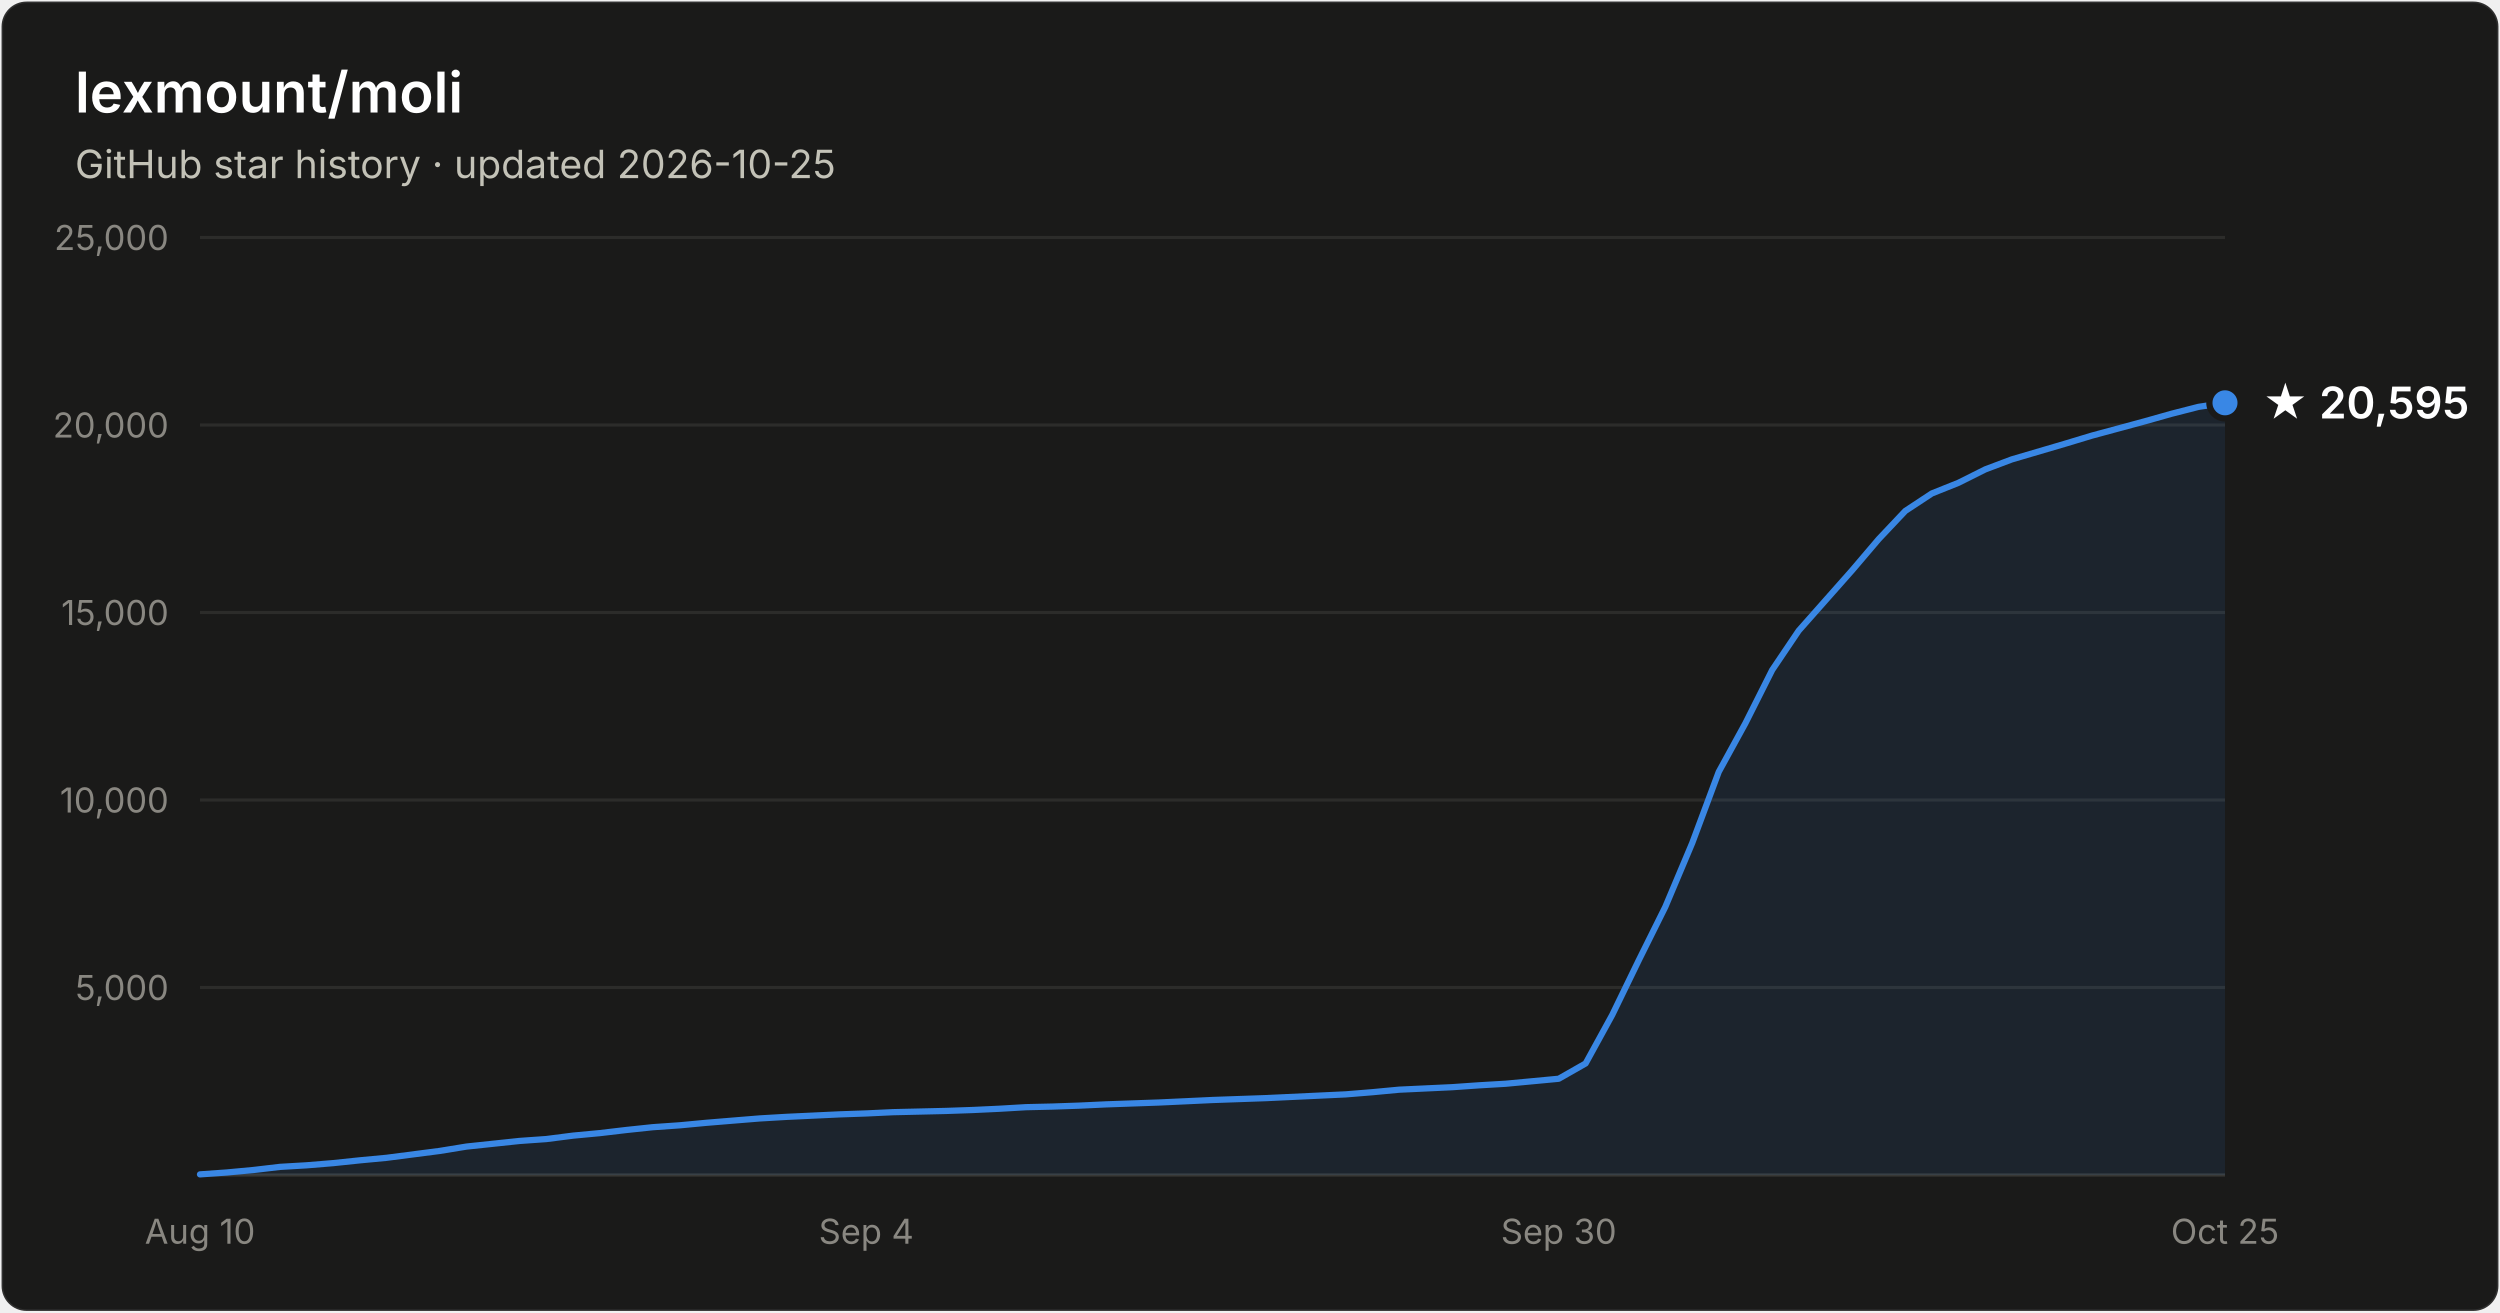
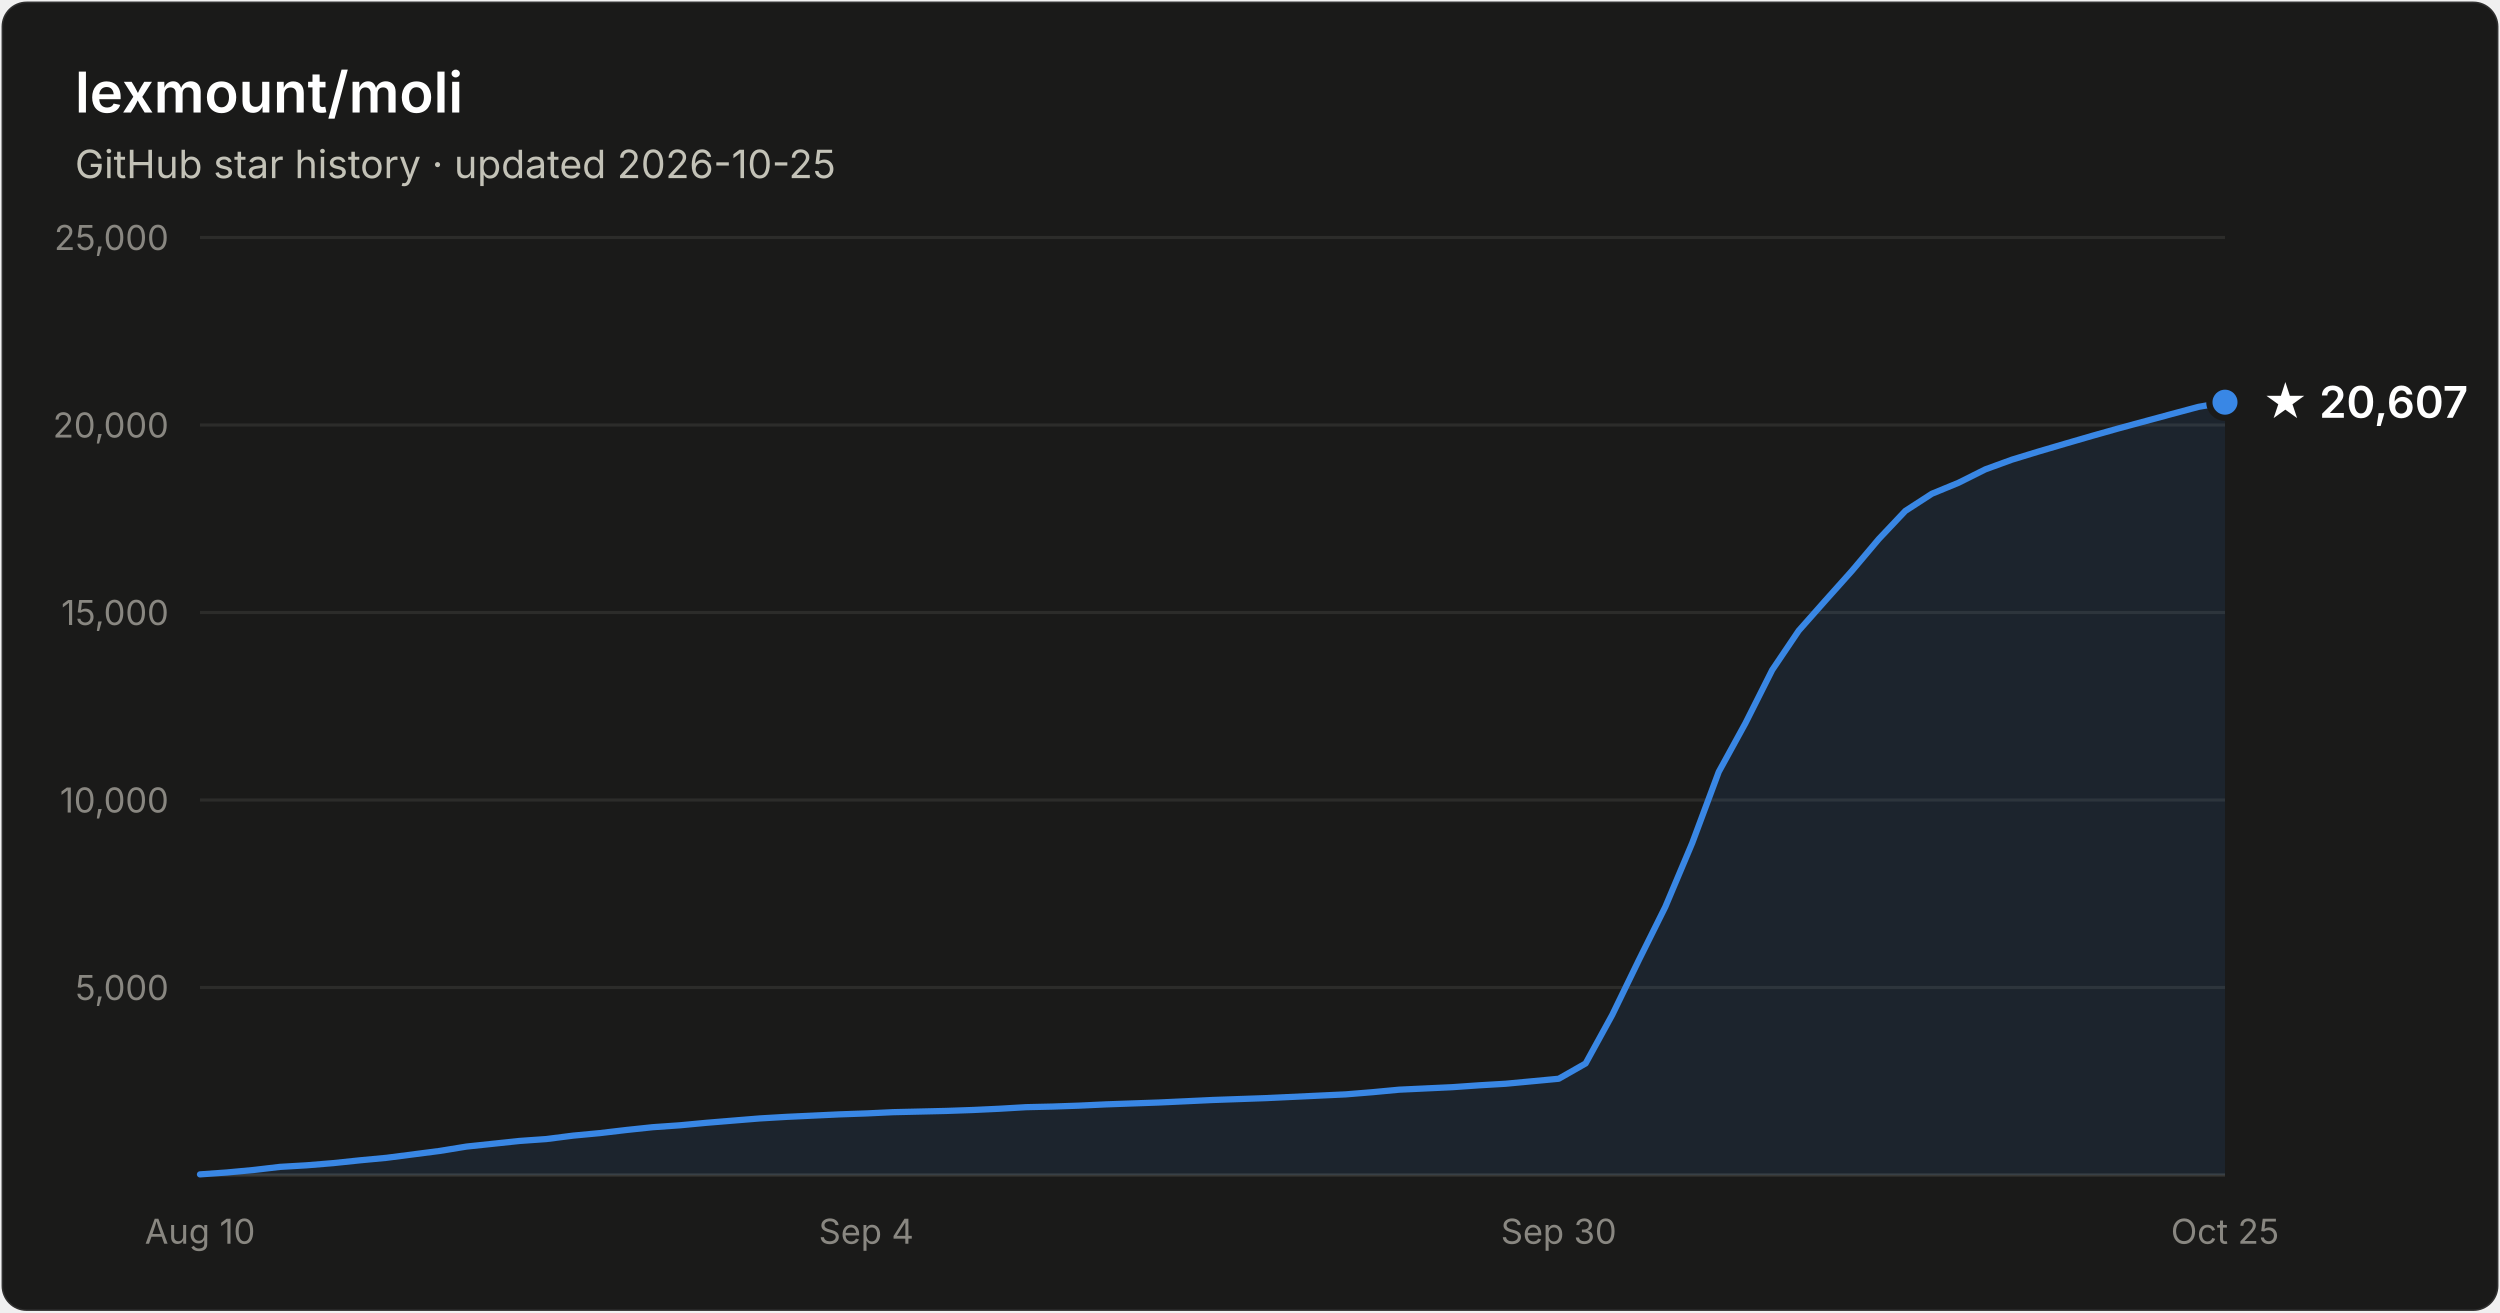
- <svg xmlns="http://www.w3.org/2000/svg" width="800" height="420" viewBox="0 0 800 420" font-family="system-ui, -apple-system, Segoe UI, sans-serif" role="img" aria-label="Star history of lexmount/moli: 20,595 stars as of 2026-10-25">
+ <svg xmlns="http://www.w3.org/2000/svg" width="800" height="420" viewBox="0 0 800 420" font-family="system-ui, -apple-system, Segoe UI, sans-serif" role="img" aria-label="Star history of lexmount/moli: 20,607 stars as of 2026-10-25">
  <rect x="0.5" y="0.5" width="799" height="419" rx="8" fill="#1a1a19" stroke="rgba(255,255,255,0.10)" />
  <text x="24" y="36" fill="#ffffff" font-size="18" font-weight="600">lexmount/moli</text>
  <text x="24" y="57" fill="#c3c2b7" font-size="12.5">GitHub star history · updated 2026-10-25</text>
  <line x1="64" y1="316.0" x2="712" y2="316.0" stroke="#2c2c2a" stroke-width="1" />
  <text x="54" y="320.0" text-anchor="end" fill="#898781" font-size="11" style="font-variant-numeric:tabular-nums">5,000</text>
  <line x1="64" y1="256.0" x2="712" y2="256.0" stroke="#2c2c2a" stroke-width="1" />
  <text x="54" y="260.0" text-anchor="end" fill="#898781" font-size="11" style="font-variant-numeric:tabular-nums">10,000</text>
  <line x1="64" y1="196.0" x2="712" y2="196.0" stroke="#2c2c2a" stroke-width="1" />
  <text x="54" y="200.0" text-anchor="end" fill="#898781" font-size="11" style="font-variant-numeric:tabular-nums">15,000</text>
  <line x1="64" y1="136.0" x2="712" y2="136.0" stroke="#2c2c2a" stroke-width="1" />
  <text x="54" y="140.0" text-anchor="end" fill="#898781" font-size="11" style="font-variant-numeric:tabular-nums">20,000</text>
  <line x1="64" y1="76.0" x2="712" y2="76.0" stroke="#2c2c2a" stroke-width="1" />
  <text x="54" y="80.0" text-anchor="end" fill="#898781" font-size="11" style="font-variant-numeric:tabular-nums">25,000</text>
  <line x1="64" y1="376" x2="712" y2="376" stroke="#383835" stroke-width="1" />
  <text x="64.0" y="398" text-anchor="middle" fill="#898781" font-size="11" style="font-variant-numeric:tabular-nums">Aug 10</text>
  <text x="277.2" y="398" text-anchor="middle" fill="#898781" font-size="11" style="font-variant-numeric:tabular-nums">Sep 4</text>
  <text x="498.8" y="398" text-anchor="middle" fill="#898781" font-size="11" style="font-variant-numeric:tabular-nums">Sep 30</text>
  <text x="712.0" y="398" text-anchor="middle" fill="#898781" font-size="11" style="font-variant-numeric:tabular-nums">Oct 25</text>
-   <path d="M64.0 375.8 L72.5 375.2 L81.1 374.4 L89.6 373.4 L98.1 372.9 L106.6 372.2 L115.2 371.3 L123.7 370.5 L132.2 369.4 L140.7 368.3 L149.3 366.9 L157.8 366.0 L166.3 365.1 L174.8 364.5 L183.4 363.4 L191.9 362.6 L200.4 361.6 L208.9 360.7 L217.5 360.1 L226.0 359.3 L234.5 358.6 L243.1 357.9 L251.6 357.4 L260.1 357.0 L268.6 356.6 L277.2 356.3 L285.7 355.9 L294.2 355.7 L302.7 355.5 L311.3 355.2 L319.8 354.8 L328.3 354.3 L336.8 354.1 L345.4 353.8 L353.9 353.4 L362.4 353.1 L370.9 352.8 L379.5 352.4 L388.0 352.0 L396.5 351.7 L405.1 351.4 L413.6 351.0 L422.1 350.6 L430.6 350.2 L439.2 349.5 L447.7 348.7 L456.2 348.3 L464.7 347.9 L473.3 347.3 L481.8 346.8 L490.3 346.0 L498.8 345.2 L507.4 340.3 L515.9 324.8 L524.4 307.3 L532.9 290.2 L541.5 269.8 L550.0 247.0 L558.5 231.5 L567.1 214.4 L575.6 201.8 L584.1 192.2 L592.6 182.6 L601.2 172.5 L609.7 163.5 L618.2 157.9 L626.7 154.5 L635.3 150.2 L643.8 147.0 L652.3 144.5 L660.8 142.0 L669.4 139.4 L677.9 137.1 L686.4 134.8 L694.9 132.4 L703.5 130.2 L712.0 128.9 L712.0 376 L64.0 376 Z" fill="#3987e5" fill-opacity="0.1" />
-   <path d="M64.0 375.8 L72.5 375.2 L81.1 374.4 L89.6 373.4 L98.1 372.9 L106.6 372.2 L115.2 371.3 L123.7 370.5 L132.2 369.4 L140.7 368.3 L149.3 366.9 L157.8 366.0 L166.3 365.1 L174.8 364.5 L183.4 363.4 L191.9 362.6 L200.4 361.6 L208.9 360.7 L217.5 360.1 L226.0 359.3 L234.5 358.6 L243.1 357.9 L251.6 357.4 L260.1 357.0 L268.6 356.6 L277.2 356.3 L285.7 355.9 L294.2 355.7 L302.7 355.5 L311.3 355.2 L319.8 354.8 L328.3 354.3 L336.8 354.1 L345.4 353.8 L353.9 353.4 L362.4 353.1 L370.9 352.8 L379.5 352.4 L388.0 352.0 L396.5 351.7 L405.1 351.4 L413.6 351.0 L422.1 350.6 L430.6 350.2 L439.2 349.5 L447.7 348.7 L456.2 348.3 L464.7 347.9 L473.3 347.3 L481.8 346.8 L490.3 346.0 L498.8 345.2 L507.4 340.3 L515.9 324.8 L524.4 307.3 L532.9 290.2 L541.5 269.8 L550.0 247.0 L558.5 231.5 L567.1 214.4 L575.6 201.8 L584.1 192.2 L592.6 182.6 L601.2 172.5 L609.7 163.5 L618.2 157.9 L626.7 154.5 L635.3 150.2 L643.8 147.0 L652.3 144.5 L660.8 142.0 L669.4 139.4 L677.9 137.1 L686.4 134.8 L694.9 132.4 L703.5 130.2 L712.0 128.9" fill="none" stroke="#3987e5" stroke-width="2" stroke-linejoin="round" stroke-linecap="round" />
-   <circle cx="712.0" cy="128.9" r="5" fill="#3987e5" stroke="#1a1a19" stroke-width="2" />
-   <text x="724.0" y="133.9" fill="#ffffff" font-size="14" font-weight="600">★ 20,595</text>
+   <path d="M64.0 375.8 L72.5 375.2 L81.1 374.4 L89.6 373.4 L98.1 372.9 L106.6 372.2 L115.2 371.3 L123.7 370.5 L132.2 369.4 L140.7 368.3 L149.3 366.9 L157.8 366.0 L166.3 365.1 L174.8 364.5 L183.4 363.4 L191.9 362.6 L200.4 361.6 L208.9 360.7 L217.5 360.1 L226.0 359.3 L234.5 358.6 L243.1 357.9 L251.6 357.4 L260.1 357.0 L268.6 356.6 L277.2 356.3 L285.7 355.9 L294.2 355.7 L302.7 355.5 L311.3 355.2 L319.8 354.8 L328.3 354.3 L336.8 354.1 L345.4 353.8 L353.9 353.4 L362.4 353.1 L370.9 352.8 L379.5 352.4 L388.0 352.0 L396.5 351.7 L405.1 351.4 L413.6 351.0 L422.1 350.6 L430.6 350.2 L439.2 349.5 L447.7 348.7 L456.2 348.3 L464.7 347.9 L473.3 347.3 L481.8 346.8 L490.3 346.0 L498.8 345.2 L507.4 340.3 L515.9 324.8 L524.4 307.3 L532.9 290.2 L541.5 269.8 L550.0 247.0 L558.5 231.5 L567.1 214.4 L575.6 201.8 L584.1 192.2 L592.6 182.7 L601.2 172.5 L609.7 163.5 L618.2 158.0 L626.7 154.5 L635.3 150.2 L643.8 147.1 L652.3 144.5 L660.8 142.0 L669.4 139.5 L677.9 137.1 L686.4 134.8 L694.9 132.5 L703.5 130.2 L712.0 128.7 L712.0 376 L64.0 376 Z" fill="#3987e5" fill-opacity="0.1" />
+   <path d="M64.0 375.8 L72.5 375.2 L81.1 374.4 L89.6 373.4 L98.1 372.9 L106.6 372.2 L115.2 371.3 L123.7 370.5 L132.2 369.4 L140.7 368.3 L149.3 366.9 L157.8 366.0 L166.3 365.1 L174.8 364.5 L183.4 363.4 L191.9 362.6 L200.4 361.6 L208.9 360.7 L217.5 360.1 L226.0 359.3 L234.5 358.6 L243.1 357.9 L251.6 357.4 L260.1 357.0 L268.6 356.6 L277.2 356.3 L285.7 355.9 L294.2 355.7 L302.7 355.5 L311.3 355.2 L319.8 354.8 L328.3 354.3 L336.8 354.1 L345.4 353.8 L353.9 353.4 L362.4 353.1 L370.9 352.8 L379.5 352.4 L388.0 352.0 L396.5 351.7 L405.1 351.4 L413.6 351.0 L422.1 350.6 L430.6 350.2 L439.2 349.5 L447.7 348.7 L456.2 348.3 L464.7 347.9 L473.3 347.3 L481.8 346.8 L490.3 346.0 L498.8 345.2 L507.4 340.3 L515.9 324.8 L524.4 307.3 L532.9 290.2 L541.5 269.8 L550.0 247.0 L558.5 231.5 L567.1 214.4 L575.6 201.8 L584.1 192.2 L592.6 182.7 L601.2 172.5 L609.7 163.5 L618.2 158.0 L626.7 154.5 L635.3 150.2 L643.8 147.1 L652.3 144.5 L660.8 142.0 L669.4 139.5 L677.9 137.1 L686.4 134.8 L694.9 132.5 L703.5 130.2 L712.0 128.7" fill="none" stroke="#3987e5" stroke-width="2" stroke-linejoin="round" stroke-linecap="round" />
+   <circle cx="712.0" cy="128.7" r="5" fill="#3987e5" stroke="#1a1a19" stroke-width="2" />
+   <text x="724.0" y="133.7" fill="#ffffff" font-size="14" font-weight="600">★ 20,607</text>
</svg>
